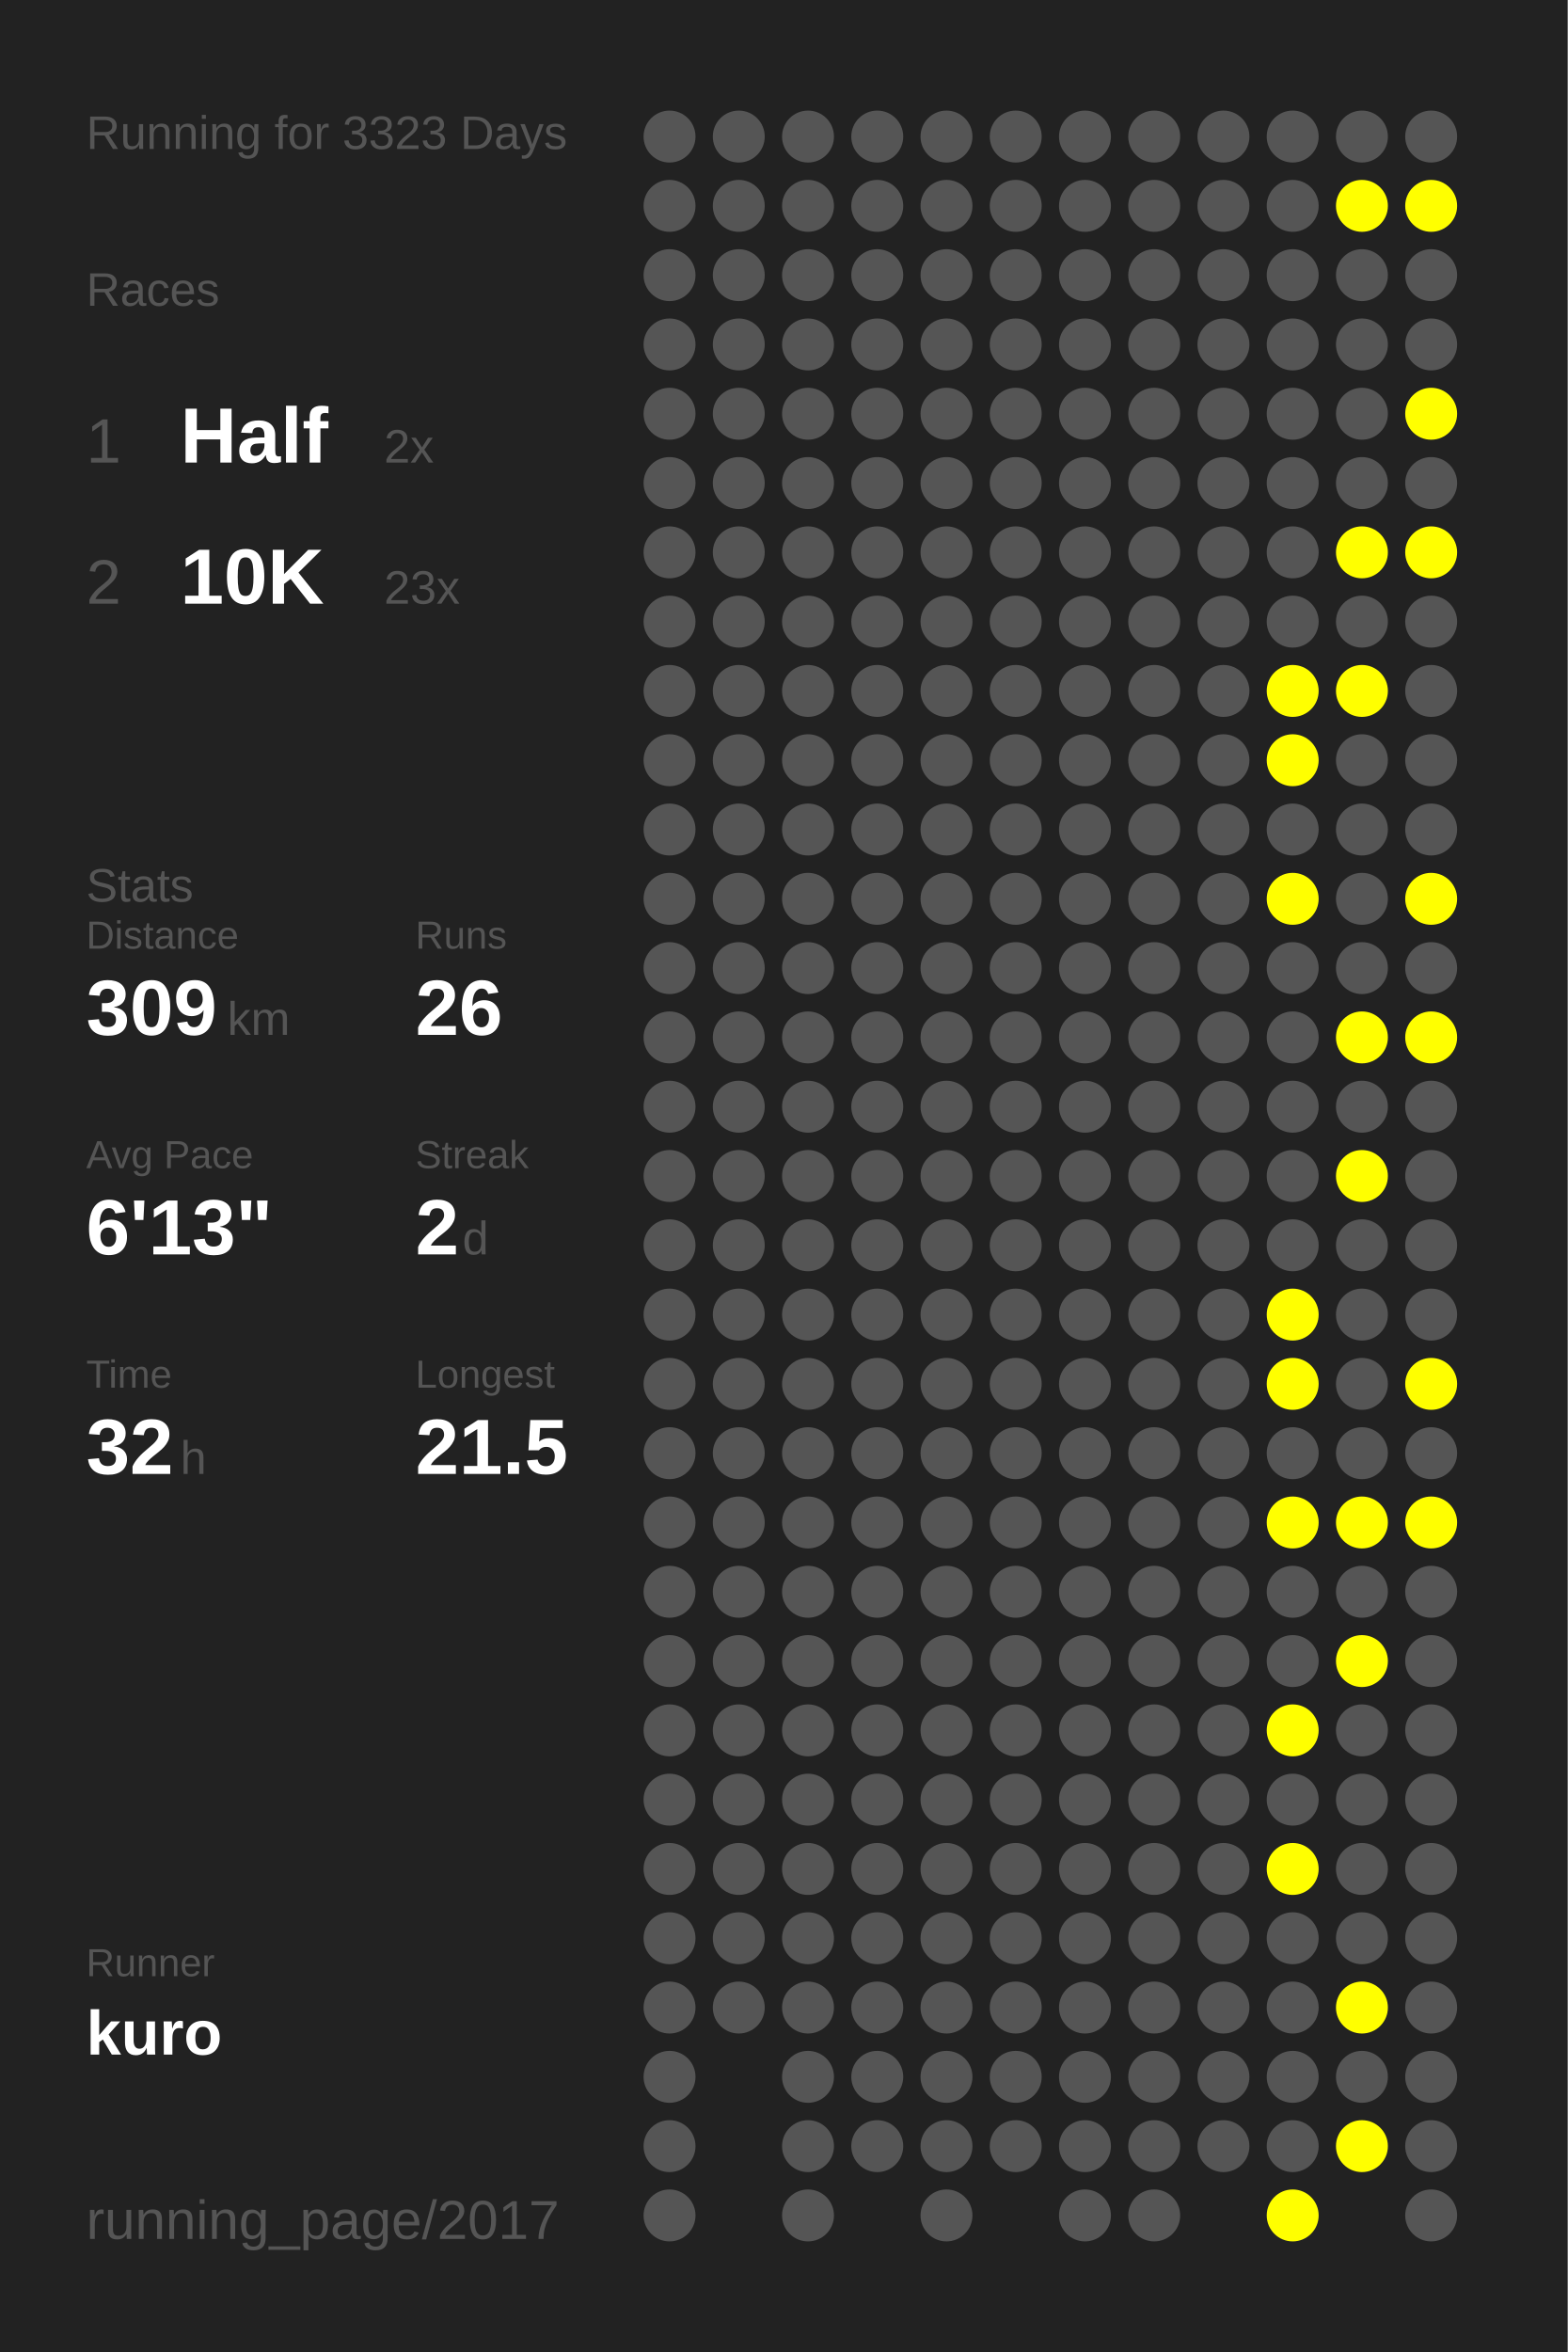
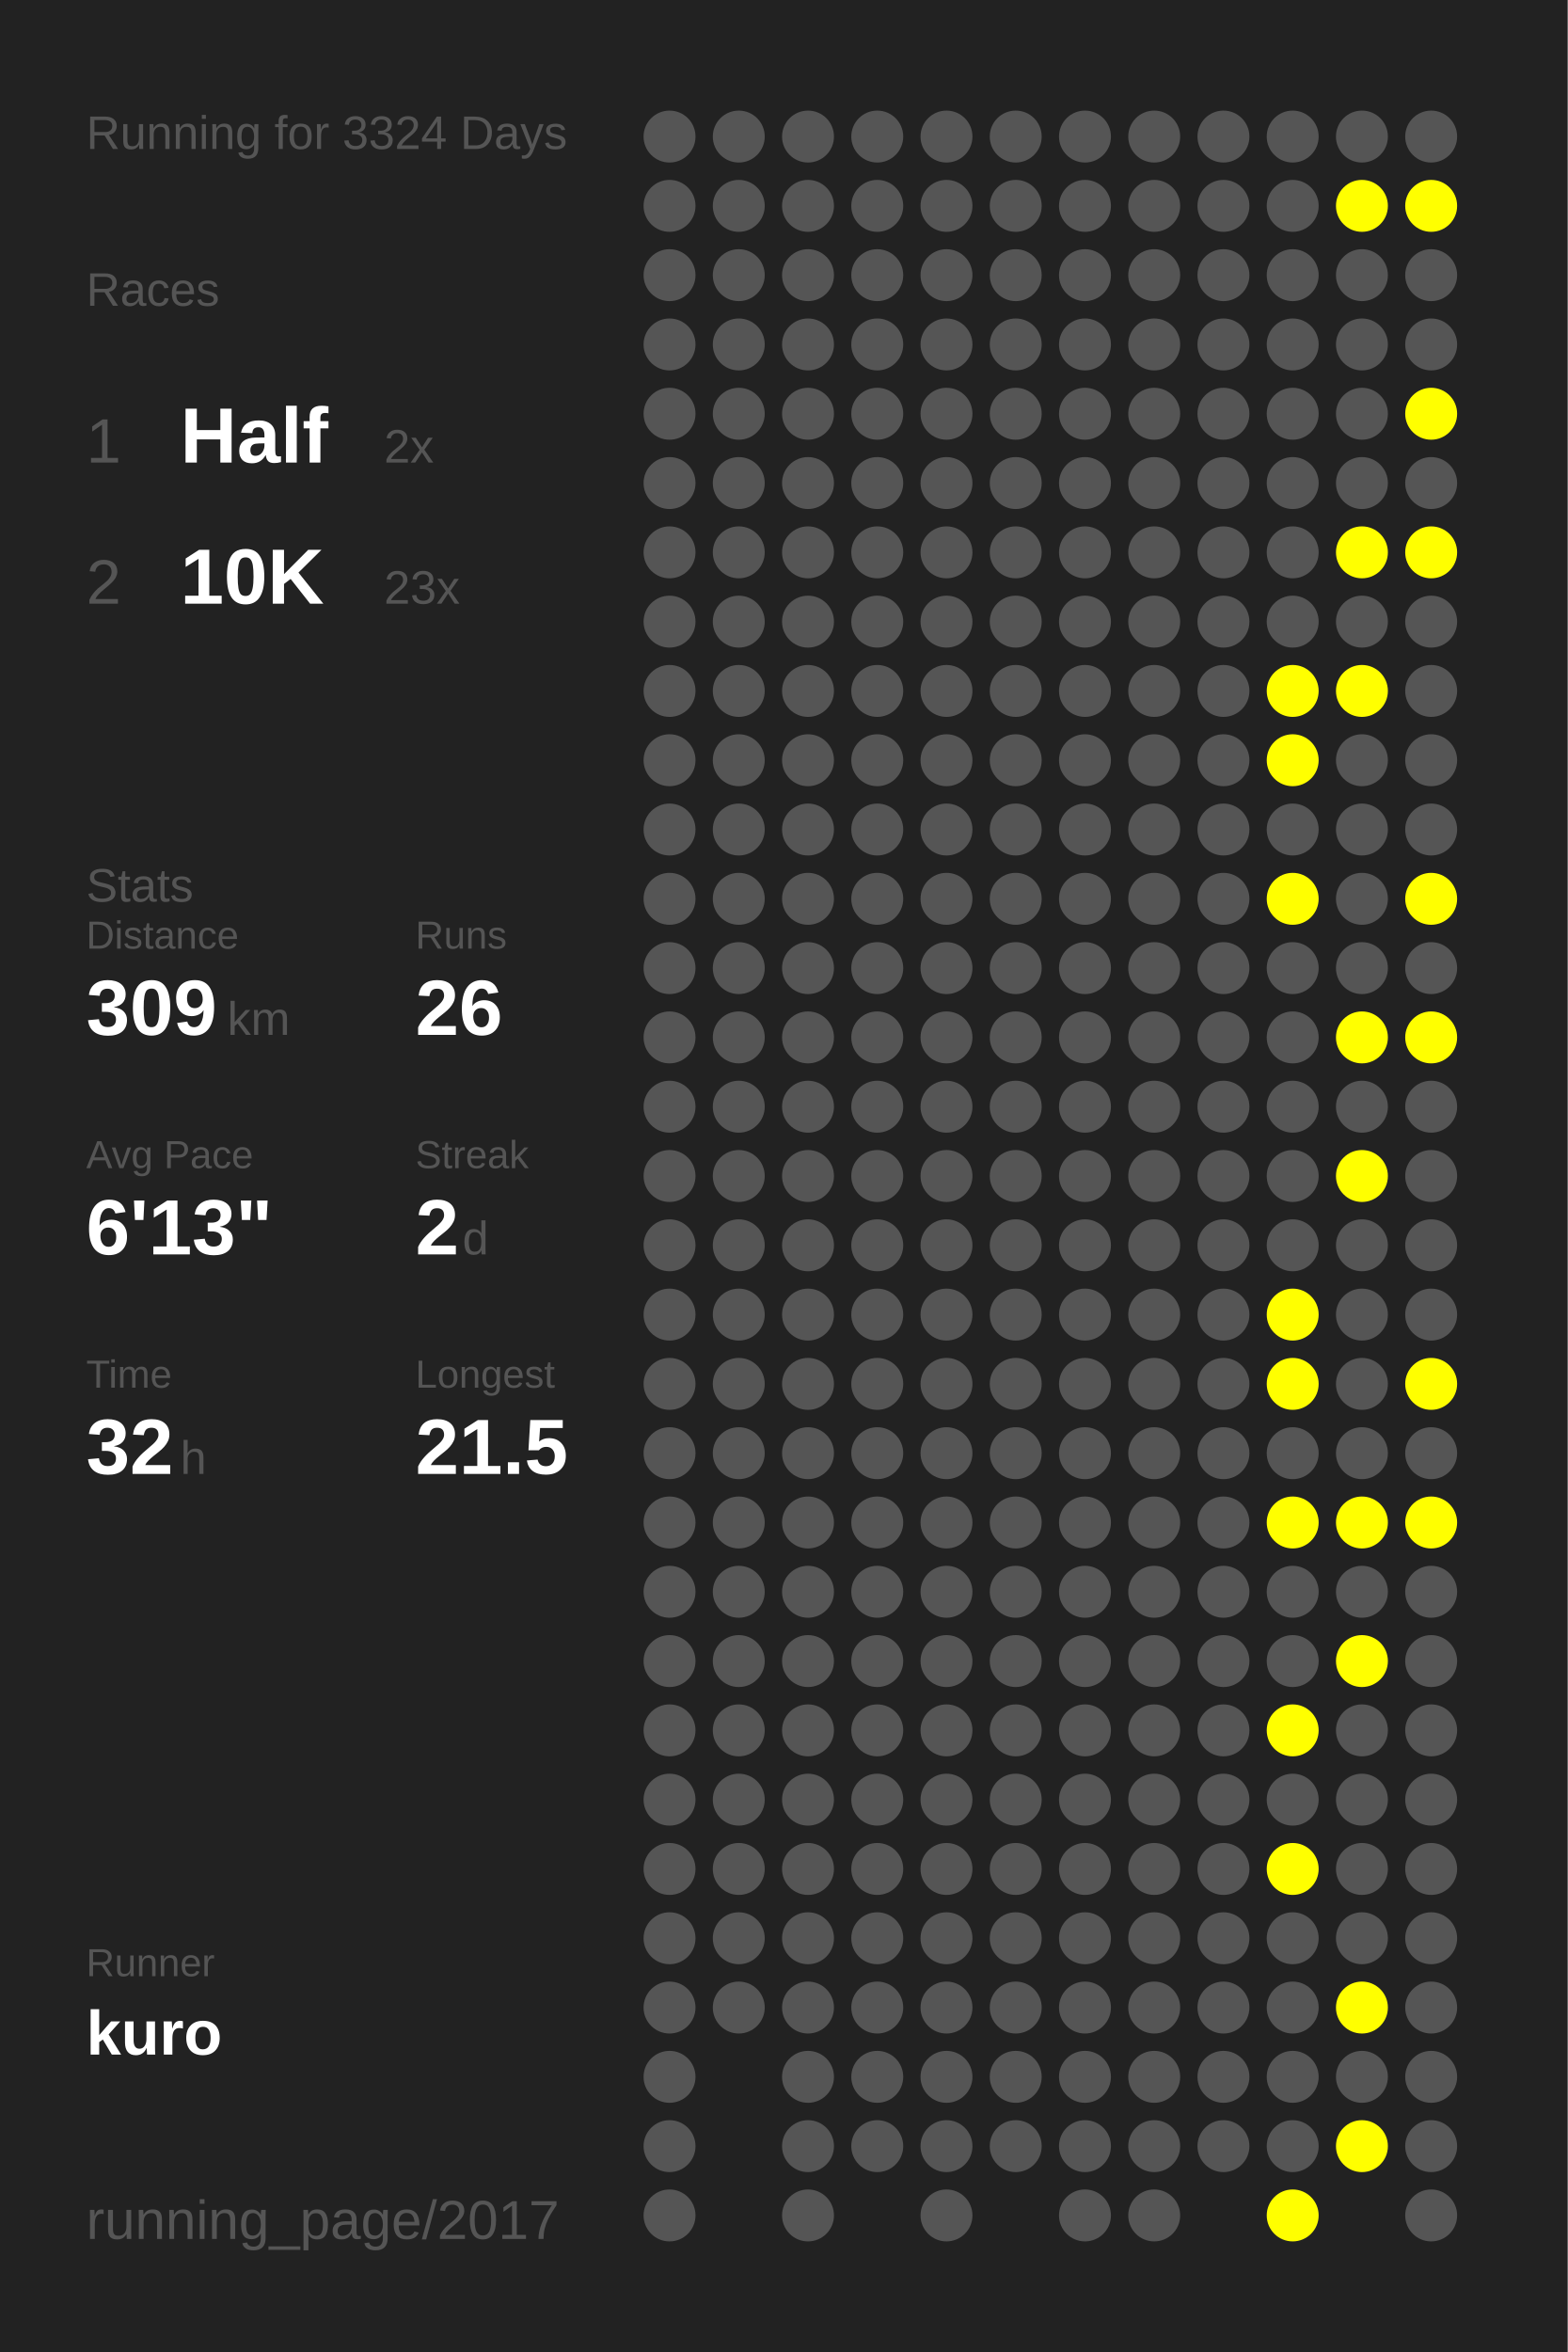
<svg xmlns="http://www.w3.org/2000/svg" baseProfile="full" height="300mm" version="1.1" viewBox="0,0,200,300" width="200mm">
  <defs />
  <rect fill="#222222" height="300" width="200" x="0" y="0" />
-   <text fill="#555555" style="font-size:6px; font-family:Arial;" x="11" y="19">Running for 3323 Days</text>
+   <text fill="#555555" style="font-size:6px; font-family:Arial;" x="11" y="19">Running for 3324 Days</text>
  <text fill="#555555" style="font-size:6px; font-family:Arial;" x="11" y="39">Races</text>
  <text fill="#555555" style="font-size:8px; font-family:Arial;" x="11" y="59">1</text>
  <text fill="#FFFFFF" style="font-size:10px; font-family:Arial; font-weight:bold;" x="23" y="59">Half</text>
  <text fill="#555555" style="font-size:6px; font-family:Arial;" x="49" y="59">2x</text>
  <text fill="#555555" style="font-size:8px; font-family:Arial;" x="11" y="77">2</text>
  <text fill="#FFFFFF" style="font-size:10px; font-family:Arial; font-weight:bold;" x="23" y="77">10K</text>
  <text fill="#555555" style="font-size:6px; font-family:Arial;" x="49" y="77">23x</text>
  <text fill="#555555" style="font-size:6px; font-family:Arial;" x="11" y="115">Stats</text>
  <text fill="#555555" style="font-size:5px; font-family:Arial;" x="11" y="121">Distance</text>
  <text fill="#FFFFFF" style="font-size:10px; font-family:Arial; font-weight:bold;" x="11" y="132">309</text>
  <text fill="#555555" style="font-size:6px; font-family:Arial;" x="29" y="132">km</text>
  <text fill="#555555" style="font-size:5px; font-family:Arial;" x="53" y="121">Runs</text>
  <text fill="#FFFFFF" style="font-size:10px; font-family:Arial; font-weight:bold;" x="53" y="132">26</text>
  <text fill="#555555" style="font-size:5px; font-family:Arial;" x="11" y="149">Avg Pace</text>
  <text fill="#FFFFFF" style="font-size:10px; font-family:Arial; font-weight:bold;" x="11" y="160">6'13"</text>
  <text fill="#555555" style="font-size:5px; font-family:Arial;" x="53" y="149">Streak</text>
  <text fill="#FFFFFF" style="font-size:10px; font-family:Arial; font-weight:bold;" x="53" y="160">2</text>
  <text fill="#555555" style="font-size:6px; font-family:Arial;" x="59" y="160">d</text>
  <text fill="#555555" style="font-size:5px; font-family:Arial;" x="11" y="177">Time</text>
  <text fill="#FFFFFF" style="font-size:10px; font-family:Arial; font-weight:bold;" x="11" y="188">32</text>
  <text fill="#555555" style="font-size:6px; font-family:Arial;" x="23" y="188">h</text>
  <text fill="#555555" style="font-size:5px; font-family:Arial;" x="53" y="177">Longest</text>
  <text fill="#FFFFFF" style="font-size:10px; font-family:Arial; font-weight:bold;" x="53" y="188">21.5</text>
  <text fill="#555555" style="font-size:5px; font-family:Arial;" x="11" y="252.065">Runner</text>
  <text fill="#FFFFFF" style="font-size:8px; font-family:Arial; font-weight:bold;" x="11" y="262.065">kuro</text>
  <text fill="#555555" style="font-size:7px; font-family:Arial;" x="11" y="285.581">running_page/2017</text>
  <circle cx="85.417" cy="17.419" fill="#555555" r="3.312" />
  <circle cx="85.417" cy="26.258" fill="#555555" r="3.312" />
  <circle cx="85.417" cy="35.097" fill="#555555" r="3.312" />
  <circle cx="85.417" cy="43.935" fill="#555555" r="3.312" />
  <circle cx="85.417" cy="52.774" fill="#555555" r="3.312" />
  <circle cx="85.417" cy="61.613" fill="#555555" r="3.312" />
  <circle cx="85.417" cy="70.452" fill="#555555" r="3.312" />
  <circle cx="85.417" cy="79.29" fill="#555555" r="3.312" />
  <circle cx="85.417" cy="88.129" fill="#555555" r="3.312" />
  <circle cx="85.417" cy="96.968" fill="#555555" r="3.312" />
  <circle cx="85.417" cy="105.806" fill="#555555" r="3.312" />
  <circle cx="85.417" cy="114.645" fill="#555555" r="3.312" />
  <circle cx="85.417" cy="123.484" fill="#555555" r="3.312" />
  <circle cx="85.417" cy="132.323" fill="#555555" r="3.312" />
  <circle cx="85.417" cy="141.161" fill="#555555" r="3.312" />
  <circle cx="85.417" cy="150" fill="#555555" r="3.312" />
  <circle cx="85.417" cy="158.839" fill="#555555" r="3.312" />
  <circle cx="85.417" cy="167.677" fill="#555555" r="3.312" />
  <circle cx="85.417" cy="176.516" fill="#555555" r="3.312" />
  <circle cx="85.417" cy="185.355" fill="#555555" r="3.312" />
  <circle cx="85.417" cy="194.194" fill="#555555" r="3.312" />
  <circle cx="85.417" cy="203.032" fill="#555555" r="3.312" />
  <circle cx="85.417" cy="211.871" fill="#555555" r="3.312" />
  <circle cx="85.417" cy="220.71" fill="#555555" r="3.312" />
  <circle cx="85.417" cy="229.548" fill="#555555" r="3.312" />
  <circle cx="85.417" cy="238.387" fill="#555555" r="3.312" />
  <circle cx="85.417" cy="247.226" fill="#555555" r="3.312" />
  <circle cx="85.417" cy="256.065" fill="#555555" r="3.312" />
  <circle cx="85.417" cy="264.903" fill="#555555" r="3.312" />
  <circle cx="85.417" cy="273.742" fill="#555555" r="3.312" />
  <circle cx="85.417" cy="282.581" fill="#555555" r="3.312" />
  <circle cx="94.25" cy="17.419" fill="#555555" r="3.312" />
  <circle cx="94.25" cy="26.258" fill="#555555" r="3.312" />
  <circle cx="94.25" cy="35.097" fill="#555555" r="3.312" />
  <circle cx="94.25" cy="43.935" fill="#555555" r="3.312" />
  <circle cx="94.25" cy="52.774" fill="#555555" r="3.312" />
  <circle cx="94.25" cy="61.613" fill="#555555" r="3.312" />
  <circle cx="94.25" cy="70.452" fill="#555555" r="3.312" />
  <circle cx="94.25" cy="79.29" fill="#555555" r="3.312" />
  <circle cx="94.25" cy="88.129" fill="#555555" r="3.312" />
  <circle cx="94.25" cy="96.968" fill="#555555" r="3.312" />
  <circle cx="94.25" cy="105.806" fill="#555555" r="3.312" />
  <circle cx="94.25" cy="114.645" fill="#555555" r="3.312" />
  <circle cx="94.25" cy="123.484" fill="#555555" r="3.312" />
  <circle cx="94.25" cy="132.323" fill="#555555" r="3.312" />
  <circle cx="94.25" cy="141.161" fill="#555555" r="3.312" />
  <circle cx="94.25" cy="150" fill="#555555" r="3.312" />
  <circle cx="94.25" cy="158.839" fill="#555555" r="3.312" />
  <circle cx="94.25" cy="167.677" fill="#555555" r="3.312" />
  <circle cx="94.25" cy="176.516" fill="#555555" r="3.312" />
  <circle cx="94.25" cy="185.355" fill="#555555" r="3.312" />
  <circle cx="94.25" cy="194.194" fill="#555555" r="3.312" />
  <circle cx="94.25" cy="203.032" fill="#555555" r="3.312" />
  <circle cx="94.25" cy="211.871" fill="#555555" r="3.312" />
  <circle cx="94.25" cy="220.71" fill="#555555" r="3.312" />
  <circle cx="94.25" cy="229.548" fill="#555555" r="3.312" />
  <circle cx="94.25" cy="238.387" fill="#555555" r="3.312" />
  <circle cx="94.25" cy="247.226" fill="#555555" r="3.312" />
  <circle cx="94.25" cy="256.065" fill="#555555" r="3.312" />
  <circle cx="103.083" cy="17.419" fill="#555555" r="3.312" />
  <circle cx="103.083" cy="26.258" fill="#555555" r="3.312" />
  <circle cx="103.083" cy="35.097" fill="#555555" r="3.312" />
  <circle cx="103.083" cy="43.935" fill="#555555" r="3.312" />
  <circle cx="103.083" cy="52.774" fill="#555555" r="3.312" />
  <circle cx="103.083" cy="61.613" fill="#555555" r="3.312" />
  <circle cx="103.083" cy="70.452" fill="#555555" r="3.312" />
  <circle cx="103.083" cy="79.29" fill="#555555" r="3.312" />
  <circle cx="103.083" cy="88.129" fill="#555555" r="3.312" />
  <circle cx="103.083" cy="96.968" fill="#555555" r="3.312" />
  <circle cx="103.083" cy="105.806" fill="#555555" r="3.312" />
  <circle cx="103.083" cy="114.645" fill="#555555" r="3.312" />
  <circle cx="103.083" cy="123.484" fill="#555555" r="3.312" />
  <circle cx="103.083" cy="132.323" fill="#555555" r="3.312" />
  <circle cx="103.083" cy="141.161" fill="#555555" r="3.312" />
  <circle cx="103.083" cy="150" fill="#555555" r="3.312" />
  <circle cx="103.083" cy="158.839" fill="#555555" r="3.312" />
  <circle cx="103.083" cy="167.677" fill="#555555" r="3.312" />
  <circle cx="103.083" cy="176.516" fill="#555555" r="3.312" />
  <circle cx="103.083" cy="185.355" fill="#555555" r="3.312" />
  <circle cx="103.083" cy="194.194" fill="#555555" r="3.312" />
  <circle cx="103.083" cy="203.032" fill="#555555" r="3.312" />
  <circle cx="103.083" cy="211.871" fill="#555555" r="3.312" />
  <circle cx="103.083" cy="220.71" fill="#555555" r="3.312" />
  <circle cx="103.083" cy="229.548" fill="#555555" r="3.312" />
  <circle cx="103.083" cy="238.387" fill="#555555" r="3.312" />
  <circle cx="103.083" cy="247.226" fill="#555555" r="3.312" />
  <circle cx="103.083" cy="256.065" fill="#555555" r="3.312" />
  <circle cx="103.083" cy="264.903" fill="#555555" r="3.312" />
  <circle cx="103.083" cy="273.742" fill="#555555" r="3.312" />
  <circle cx="103.083" cy="282.581" fill="#555555" r="3.312" />
  <circle cx="111.917" cy="17.419" fill="#555555" r="3.312" />
  <circle cx="111.917" cy="26.258" fill="#555555" r="3.312" />
  <circle cx="111.917" cy="35.097" fill="#555555" r="3.312" />
  <circle cx="111.917" cy="43.935" fill="#555555" r="3.312" />
  <circle cx="111.917" cy="52.774" fill="#555555" r="3.312" />
  <circle cx="111.917" cy="61.613" fill="#555555" r="3.312" />
  <circle cx="111.917" cy="70.452" fill="#555555" r="3.312" />
  <circle cx="111.917" cy="79.29" fill="#555555" r="3.312" />
  <circle cx="111.917" cy="88.129" fill="#555555" r="3.312" />
  <circle cx="111.917" cy="96.968" fill="#555555" r="3.312" />
  <circle cx="111.917" cy="105.806" fill="#555555" r="3.312" />
  <circle cx="111.917" cy="114.645" fill="#555555" r="3.312" />
  <circle cx="111.917" cy="123.484" fill="#555555" r="3.312" />
  <circle cx="111.917" cy="132.323" fill="#555555" r="3.312" />
  <circle cx="111.917" cy="141.161" fill="#555555" r="3.312" />
  <circle cx="111.917" cy="150" fill="#555555" r="3.312" />
  <circle cx="111.917" cy="158.839" fill="#555555" r="3.312" />
  <circle cx="111.917" cy="167.677" fill="#555555" r="3.312" />
  <circle cx="111.917" cy="176.516" fill="#555555" r="3.312" />
  <circle cx="111.917" cy="185.355" fill="#555555" r="3.312" />
  <circle cx="111.917" cy="194.194" fill="#555555" r="3.312" />
  <circle cx="111.917" cy="203.032" fill="#555555" r="3.312" />
  <circle cx="111.917" cy="211.871" fill="#555555" r="3.312" />
  <circle cx="111.917" cy="220.71" fill="#555555" r="3.312" />
  <circle cx="111.917" cy="229.548" fill="#555555" r="3.312" />
  <circle cx="111.917" cy="238.387" fill="#555555" r="3.312" />
  <circle cx="111.917" cy="247.226" fill="#555555" r="3.312" />
  <circle cx="111.917" cy="256.065" fill="#555555" r="3.312" />
  <circle cx="111.917" cy="264.903" fill="#555555" r="3.312" />
  <circle cx="111.917" cy="273.742" fill="#555555" r="3.312" />
  <circle cx="120.75" cy="17.419" fill="#555555" r="3.312" />
  <circle cx="120.75" cy="26.258" fill="#555555" r="3.312" />
  <circle cx="120.75" cy="35.097" fill="#555555" r="3.312" />
  <circle cx="120.75" cy="43.935" fill="#555555" r="3.312" />
  <circle cx="120.75" cy="52.774" fill="#555555" r="3.312" />
  <circle cx="120.75" cy="61.613" fill="#555555" r="3.312" />
  <circle cx="120.75" cy="70.452" fill="#555555" r="3.312" />
  <circle cx="120.75" cy="79.29" fill="#555555" r="3.312" />
  <circle cx="120.75" cy="88.129" fill="#555555" r="3.312" />
  <circle cx="120.75" cy="96.968" fill="#555555" r="3.312" />
  <circle cx="120.75" cy="105.806" fill="#555555" r="3.312" />
  <circle cx="120.75" cy="114.645" fill="#555555" r="3.312" />
  <circle cx="120.75" cy="123.484" fill="#555555" r="3.312" />
  <circle cx="120.75" cy="132.323" fill="#555555" r="3.312" />
  <circle cx="120.75" cy="141.161" fill="#555555" r="3.312" />
  <circle cx="120.75" cy="150" fill="#555555" r="3.312" />
  <circle cx="120.75" cy="158.839" fill="#555555" r="3.312" />
  <circle cx="120.75" cy="167.677" fill="#555555" r="3.312" />
  <circle cx="120.75" cy="176.516" fill="#555555" r="3.312" />
  <circle cx="120.75" cy="185.355" fill="#555555" r="3.312" />
  <circle cx="120.75" cy="194.194" fill="#555555" r="3.312" />
  <circle cx="120.75" cy="203.032" fill="#555555" r="3.312" />
  <circle cx="120.75" cy="211.871" fill="#555555" r="3.312" />
  <circle cx="120.75" cy="220.71" fill="#555555" r="3.312" />
  <circle cx="120.75" cy="229.548" fill="#555555" r="3.312" />
  <circle cx="120.75" cy="238.387" fill="#555555" r="3.312" />
  <circle cx="120.75" cy="247.226" fill="#555555" r="3.312" />
  <circle cx="120.75" cy="256.065" fill="#555555" r="3.312" />
  <circle cx="120.75" cy="264.903" fill="#555555" r="3.312" />
  <circle cx="120.75" cy="273.742" fill="#555555" r="3.312" />
  <circle cx="120.75" cy="282.581" fill="#555555" r="3.312" />
  <circle cx="129.583" cy="17.419" fill="#555555" r="3.312" />
  <circle cx="129.583" cy="26.258" fill="#555555" r="3.312" />
  <circle cx="129.583" cy="35.097" fill="#555555" r="3.312" />
  <circle cx="129.583" cy="43.935" fill="#555555" r="3.312" />
  <circle cx="129.583" cy="52.774" fill="#555555" r="3.312" />
  <circle cx="129.583" cy="61.613" fill="#555555" r="3.312" />
  <circle cx="129.583" cy="70.452" fill="#555555" r="3.312" />
  <circle cx="129.583" cy="79.29" fill="#555555" r="3.312" />
  <circle cx="129.583" cy="88.129" fill="#555555" r="3.312" />
  <circle cx="129.583" cy="96.968" fill="#555555" r="3.312" />
  <circle cx="129.583" cy="105.806" fill="#555555" r="3.312" />
  <circle cx="129.583" cy="114.645" fill="#555555" r="3.312" />
  <circle cx="129.583" cy="123.484" fill="#555555" r="3.312" />
  <circle cx="129.583" cy="132.323" fill="#555555" r="3.312" />
  <circle cx="129.583" cy="141.161" fill="#555555" r="3.312" />
  <circle cx="129.583" cy="150" fill="#555555" r="3.312" />
  <circle cx="129.583" cy="158.839" fill="#555555" r="3.312" />
  <circle cx="129.583" cy="167.677" fill="#555555" r="3.312" />
  <circle cx="129.583" cy="176.516" fill="#555555" r="3.312" />
  <circle cx="129.583" cy="185.355" fill="#555555" r="3.312" />
  <circle cx="129.583" cy="194.194" fill="#555555" r="3.312" />
  <circle cx="129.583" cy="203.032" fill="#555555" r="3.312" />
  <circle cx="129.583" cy="211.871" fill="#555555" r="3.312" />
  <circle cx="129.583" cy="220.71" fill="#555555" r="3.312" />
  <circle cx="129.583" cy="229.548" fill="#555555" r="3.312" />
  <circle cx="129.583" cy="238.387" fill="#555555" r="3.312" />
  <circle cx="129.583" cy="247.226" fill="#555555" r="3.312" />
  <circle cx="129.583" cy="256.065" fill="#555555" r="3.312" />
  <circle cx="129.583" cy="264.903" fill="#555555" r="3.312" />
  <circle cx="129.583" cy="273.742" fill="#555555" r="3.312" />
  <circle cx="138.417" cy="17.419" fill="#555555" r="3.312" />
  <circle cx="138.417" cy="26.258" fill="#555555" r="3.312" />
  <circle cx="138.417" cy="35.097" fill="#555555" r="3.312" />
  <circle cx="138.417" cy="43.935" fill="#555555" r="3.312" />
  <circle cx="138.417" cy="52.774" fill="#555555" r="3.312" />
  <circle cx="138.417" cy="61.613" fill="#555555" r="3.312" />
  <circle cx="138.417" cy="70.452" fill="#555555" r="3.312" />
  <circle cx="138.417" cy="79.29" fill="#555555" r="3.312" />
  <circle cx="138.417" cy="88.129" fill="#555555" r="3.312" />
  <circle cx="138.417" cy="96.968" fill="#555555" r="3.312" />
  <circle cx="138.417" cy="105.806" fill="#555555" r="3.312" />
  <circle cx="138.417" cy="114.645" fill="#555555" r="3.312" />
  <circle cx="138.417" cy="123.484" fill="#555555" r="3.312" />
  <circle cx="138.417" cy="132.323" fill="#555555" r="3.312" />
  <circle cx="138.417" cy="141.161" fill="#555555" r="3.312" />
  <circle cx="138.417" cy="150" fill="#555555" r="3.312" />
  <circle cx="138.417" cy="158.839" fill="#555555" r="3.312" />
  <circle cx="138.417" cy="167.677" fill="#555555" r="3.312" />
  <circle cx="138.417" cy="176.516" fill="#555555" r="3.312" />
  <circle cx="138.417" cy="185.355" fill="#555555" r="3.312" />
  <circle cx="138.417" cy="194.194" fill="#555555" r="3.312" />
  <circle cx="138.417" cy="203.032" fill="#555555" r="3.312" />
  <circle cx="138.417" cy="211.871" fill="#555555" r="3.312" />
  <circle cx="138.417" cy="220.71" fill="#555555" r="3.312" />
  <circle cx="138.417" cy="229.548" fill="#555555" r="3.312" />
  <circle cx="138.417" cy="238.387" fill="#555555" r="3.312" />
  <circle cx="138.417" cy="247.226" fill="#555555" r="3.312" />
  <circle cx="138.417" cy="256.065" fill="#555555" r="3.312" />
  <circle cx="138.417" cy="264.903" fill="#555555" r="3.312" />
  <circle cx="138.417" cy="273.742" fill="#555555" r="3.312" />
  <circle cx="138.417" cy="282.581" fill="#555555" r="3.312" />
  <circle cx="147.25" cy="17.419" fill="#555555" r="3.312" />
  <circle cx="147.25" cy="26.258" fill="#555555" r="3.312" />
  <circle cx="147.25" cy="35.097" fill="#555555" r="3.312" />
  <circle cx="147.25" cy="43.935" fill="#555555" r="3.312" />
  <circle cx="147.25" cy="52.774" fill="#555555" r="3.312" />
  <circle cx="147.25" cy="61.613" fill="#555555" r="3.312" />
  <circle cx="147.25" cy="70.452" fill="#555555" r="3.312" />
  <circle cx="147.25" cy="79.29" fill="#555555" r="3.312" />
  <circle cx="147.25" cy="88.129" fill="#555555" r="3.312" />
  <circle cx="147.25" cy="96.968" fill="#555555" r="3.312" />
  <circle cx="147.25" cy="105.806" fill="#555555" r="3.312" />
  <circle cx="147.25" cy="114.645" fill="#555555" r="3.312" />
  <circle cx="147.25" cy="123.484" fill="#555555" r="3.312" />
  <circle cx="147.25" cy="132.323" fill="#555555" r="3.312" />
  <circle cx="147.25" cy="141.161" fill="#555555" r="3.312" />
  <circle cx="147.25" cy="150" fill="#555555" r="3.312" />
  <circle cx="147.25" cy="158.839" fill="#555555" r="3.312" />
  <circle cx="147.25" cy="167.677" fill="#555555" r="3.312" />
  <circle cx="147.25" cy="176.516" fill="#555555" r="3.312" />
  <circle cx="147.25" cy="185.355" fill="#555555" r="3.312" />
  <circle cx="147.25" cy="194.194" fill="#555555" r="3.312" />
  <circle cx="147.25" cy="203.032" fill="#555555" r="3.312" />
  <circle cx="147.25" cy="211.871" fill="#555555" r="3.312" />
  <circle cx="147.25" cy="220.71" fill="#555555" r="3.312" />
  <circle cx="147.25" cy="229.548" fill="#555555" r="3.312" />
  <circle cx="147.25" cy="238.387" fill="#555555" r="3.312" />
  <circle cx="147.25" cy="247.226" fill="#555555" r="3.312" />
  <circle cx="147.25" cy="256.065" fill="#555555" r="3.312" />
  <circle cx="147.25" cy="264.903" fill="#555555" r="3.312" />
  <circle cx="147.25" cy="273.742" fill="#555555" r="3.312" />
  <circle cx="147.25" cy="282.581" fill="#555555" r="3.312" />
  <circle cx="156.083" cy="17.419" fill="#555555" r="3.312" />
  <circle cx="156.083" cy="26.258" fill="#555555" r="3.312" />
  <circle cx="156.083" cy="35.097" fill="#555555" r="3.312" />
  <circle cx="156.083" cy="43.935" fill="#555555" r="3.312" />
  <circle cx="156.083" cy="52.774" fill="#555555" r="3.312" />
  <circle cx="156.083" cy="61.613" fill="#555555" r="3.312" />
  <circle cx="156.083" cy="70.452" fill="#555555" r="3.312" />
  <circle cx="156.083" cy="79.29" fill="#555555" r="3.312" />
  <circle cx="156.083" cy="88.129" fill="#555555" r="3.312" />
  <circle cx="156.083" cy="96.968" fill="#555555" r="3.312" />
  <circle cx="156.083" cy="105.806" fill="#555555" r="3.312" />
  <circle cx="156.083" cy="114.645" fill="#555555" r="3.312" />
  <circle cx="156.083" cy="123.484" fill="#555555" r="3.312" />
  <circle cx="156.083" cy="132.323" fill="#555555" r="3.312" />
  <circle cx="156.083" cy="141.161" fill="#555555" r="3.312" />
  <circle cx="156.083" cy="150" fill="#555555" r="3.312" />
  <circle cx="156.083" cy="158.839" fill="#555555" r="3.312" />
  <circle cx="156.083" cy="167.677" fill="#555555" r="3.312" />
  <circle cx="156.083" cy="176.516" fill="#555555" r="3.312" />
  <circle cx="156.083" cy="185.355" fill="#555555" r="3.312" />
  <circle cx="156.083" cy="194.194" fill="#555555" r="3.312" />
  <circle cx="156.083" cy="203.032" fill="#555555" r="3.312" />
  <circle cx="156.083" cy="211.871" fill="#555555" r="3.312" />
  <circle cx="156.083" cy="220.71" fill="#555555" r="3.312" />
  <circle cx="156.083" cy="229.548" fill="#555555" r="3.312" />
  <circle cx="156.083" cy="238.387" fill="#555555" r="3.312" />
  <circle cx="156.083" cy="247.226" fill="#555555" r="3.312" />
  <circle cx="156.083" cy="256.065" fill="#555555" r="3.312" />
  <circle cx="156.083" cy="264.903" fill="#555555" r="3.312" />
  <circle cx="156.083" cy="273.742" fill="#555555" r="3.312" />
  <circle cx="164.917" cy="17.419" fill="#555555" r="3.312" />
  <circle cx="164.917" cy="26.258" fill="#555555" r="3.312" />
  <circle cx="164.917" cy="35.097" fill="#555555" r="3.312" />
  <circle cx="164.917" cy="43.935" fill="#555555" r="3.312" />
  <circle cx="164.917" cy="52.774" fill="#555555" r="3.312" />
  <circle cx="164.917" cy="61.613" fill="#555555" r="3.312" />
  <circle cx="164.917" cy="70.452" fill="#555555" r="3.312" />
  <circle cx="164.917" cy="79.29" fill="#555555" r="3.312" />
  <circle cx="164.917" cy="88.129" fill="#FFFF00" r="3.312" />
  <circle cx="164.917" cy="96.968" fill="#FFFF00" r="3.312" />
  <circle cx="164.917" cy="105.806" fill="#555555" r="3.312" />
  <circle cx="164.917" cy="114.645" fill="#FFFF00" r="3.312" />
  <circle cx="164.917" cy="123.484" fill="#555555" r="3.312" />
  <circle cx="164.917" cy="132.323" fill="#555555" r="3.312" />
  <circle cx="164.917" cy="141.161" fill="#555555" r="3.312" />
  <circle cx="164.917" cy="150" fill="#555555" r="3.312" />
  <circle cx="164.917" cy="158.839" fill="#555555" r="3.312" />
  <circle cx="164.917" cy="167.677" fill="#FFFF00" r="3.312" />
  <circle cx="164.917" cy="176.516" fill="#FFFF00" r="3.312" />
  <circle cx="164.917" cy="185.355" fill="#555555" r="3.312" />
  <circle cx="164.917" cy="194.194" fill="#FFFF00" r="3.312" />
  <circle cx="164.917" cy="203.032" fill="#555555" r="3.312" />
  <circle cx="164.917" cy="211.871" fill="#555555" r="3.312" />
  <circle cx="164.917" cy="220.71" fill="#FFFF00" r="3.312" />
  <circle cx="164.917" cy="229.548" fill="#555555" r="3.312" />
  <circle cx="164.917" cy="238.387" fill="#FFFF00" r="3.312" />
  <circle cx="164.917" cy="247.226" fill="#555555" r="3.312" />
  <circle cx="164.917" cy="256.065" fill="#555555" r="3.312" />
  <circle cx="164.917" cy="264.903" fill="#555555" r="3.312" />
  <circle cx="164.917" cy="273.742" fill="#555555" r="3.312" />
  <circle cx="164.917" cy="282.581" fill="#FFFF00" r="3.312" />
  <circle cx="173.75" cy="17.419" fill="#555555" r="3.312" />
  <circle cx="173.75" cy="26.258" fill="#FFFF00" r="3.312" />
  <circle cx="173.75" cy="35.097" fill="#555555" r="3.312" />
  <circle cx="173.75" cy="43.935" fill="#555555" r="3.312" />
  <circle cx="173.75" cy="52.774" fill="#555555" r="3.312" />
  <circle cx="173.75" cy="61.613" fill="#555555" r="3.312" />
  <circle cx="173.75" cy="70.452" fill="#FFFF00" r="3.312" />
  <circle cx="173.75" cy="79.29" fill="#555555" r="3.312" />
  <circle cx="173.75" cy="88.129" fill="#FFFF00" r="3.312" />
  <circle cx="173.75" cy="96.968" fill="#555555" r="3.312" />
  <circle cx="173.75" cy="105.806" fill="#555555" r="3.312" />
  <circle cx="173.75" cy="114.645" fill="#555555" r="3.312" />
  <circle cx="173.75" cy="123.484" fill="#555555" r="3.312" />
  <circle cx="173.75" cy="132.323" fill="#FFFF00" r="3.312" />
  <circle cx="173.75" cy="141.161" fill="#555555" r="3.312" />
  <circle cx="173.75" cy="150" fill="#FFFF00" r="3.312" />
  <circle cx="173.75" cy="158.839" fill="#555555" r="3.312" />
  <circle cx="173.75" cy="167.677" fill="#555555" r="3.312" />
  <circle cx="173.75" cy="176.516" fill="#555555" r="3.312" />
  <circle cx="173.75" cy="185.355" fill="#555555" r="3.312" />
  <circle cx="173.75" cy="194.194" fill="#FFFF00" r="3.312" />
  <circle cx="173.75" cy="203.032" fill="#555555" r="3.312" />
  <circle cx="173.75" cy="211.871" fill="#FFFF00" r="3.312" />
  <circle cx="173.75" cy="220.71" fill="#555555" r="3.312" />
  <circle cx="173.75" cy="229.548" fill="#555555" r="3.312" />
  <circle cx="173.75" cy="238.387" fill="#555555" r="3.312" />
  <circle cx="173.75" cy="247.226" fill="#555555" r="3.312" />
  <circle cx="173.75" cy="256.065" fill="#FFFF00" r="3.312" />
  <circle cx="173.75" cy="264.903" fill="#555555" r="3.312" />
  <circle cx="173.75" cy="273.742" fill="#FFFF00" r="3.312" />
  <circle cx="182.583" cy="17.419" fill="#555555" r="3.312" />
  <circle cx="182.583" cy="26.258" fill="#FFFF00" r="3.312" />
  <circle cx="182.583" cy="35.097" fill="#555555" r="3.312" />
  <circle cx="182.583" cy="43.935" fill="#555555" r="3.312" />
  <circle cx="182.583" cy="52.774" fill="#FFFF00" r="3.312" />
  <circle cx="182.583" cy="61.613" fill="#555555" r="3.312" />
  <circle cx="182.583" cy="70.452" fill="#FFFF00" r="3.312" />
  <circle cx="182.583" cy="79.29" fill="#555555" r="3.312" />
  <circle cx="182.583" cy="88.129" fill="#555555" r="3.312" />
  <circle cx="182.583" cy="96.968" fill="#555555" r="3.312" />
  <circle cx="182.583" cy="105.806" fill="#555555" r="3.312" />
  <circle cx="182.583" cy="114.645" fill="#FFFF00" r="3.312" />
  <circle cx="182.583" cy="123.484" fill="#555555" r="3.312" />
  <circle cx="182.583" cy="132.323" fill="#FFFF00" r="3.312" />
  <circle cx="182.583" cy="141.161" fill="#555555" r="3.312" />
  <circle cx="182.583" cy="150" fill="#555555" r="3.312" />
  <circle cx="182.583" cy="158.839" fill="#555555" r="3.312" />
  <circle cx="182.583" cy="167.677" fill="#555555" r="3.312" />
  <circle cx="182.583" cy="176.516" fill="#FFFF00" r="3.312" />
  <circle cx="182.583" cy="185.355" fill="#555555" r="3.312" />
  <circle cx="182.583" cy="194.194" fill="#FFFF00" r="3.312" />
  <circle cx="182.583" cy="203.032" fill="#555555" r="3.312" />
  <circle cx="182.583" cy="211.871" fill="#555555" r="3.312" />
  <circle cx="182.583" cy="220.71" fill="#555555" r="3.312" />
  <circle cx="182.583" cy="229.548" fill="#555555" r="3.312" />
  <circle cx="182.583" cy="238.387" fill="#555555" r="3.312" />
  <circle cx="182.583" cy="247.226" fill="#555555" r="3.312" />
  <circle cx="182.583" cy="256.065" fill="#555555" r="3.312" />
  <circle cx="182.583" cy="264.903" fill="#555555" r="3.312" />
  <circle cx="182.583" cy="273.742" fill="#555555" r="3.312" />
  <circle cx="182.583" cy="282.581" fill="#555555" r="3.312" />
</svg>
